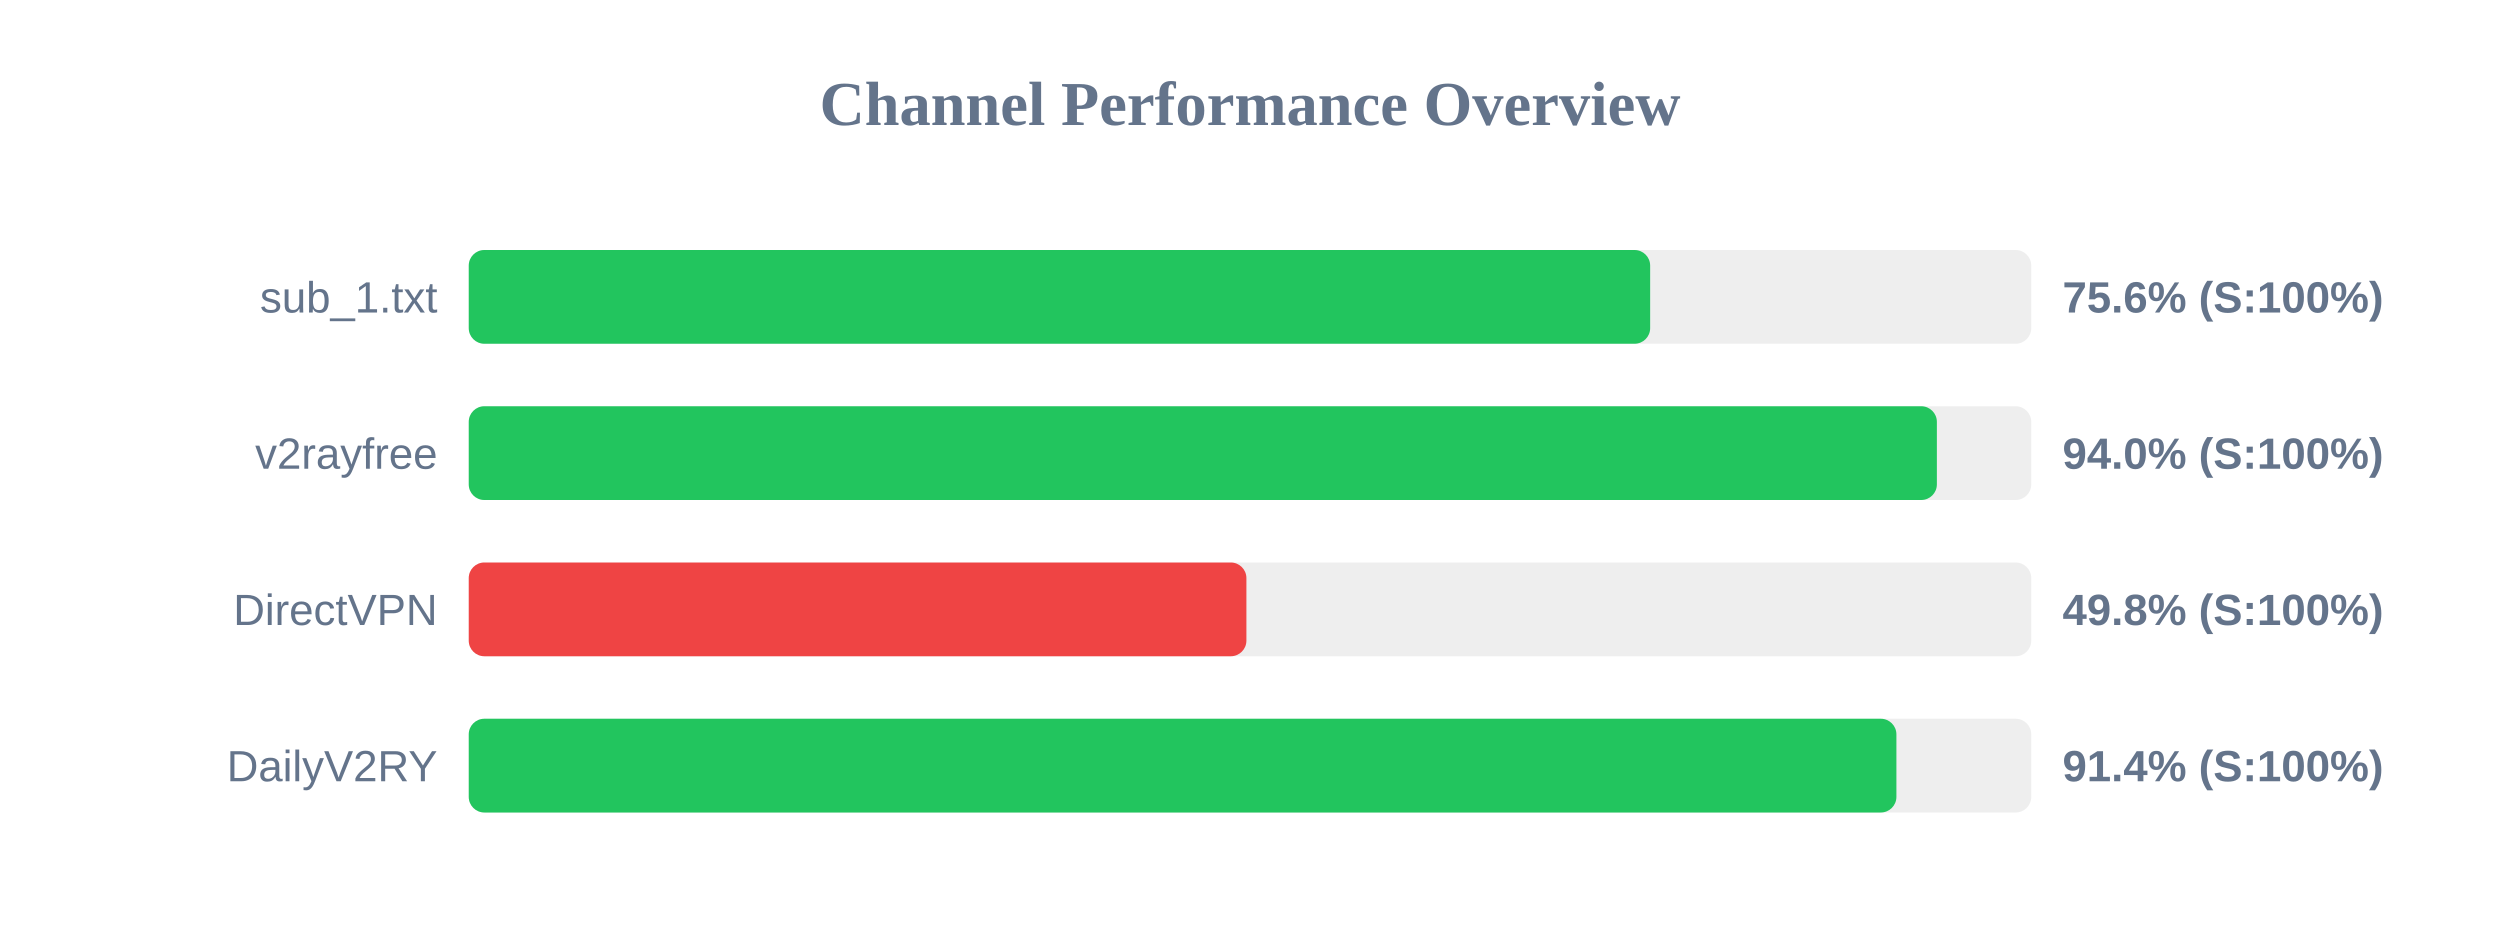
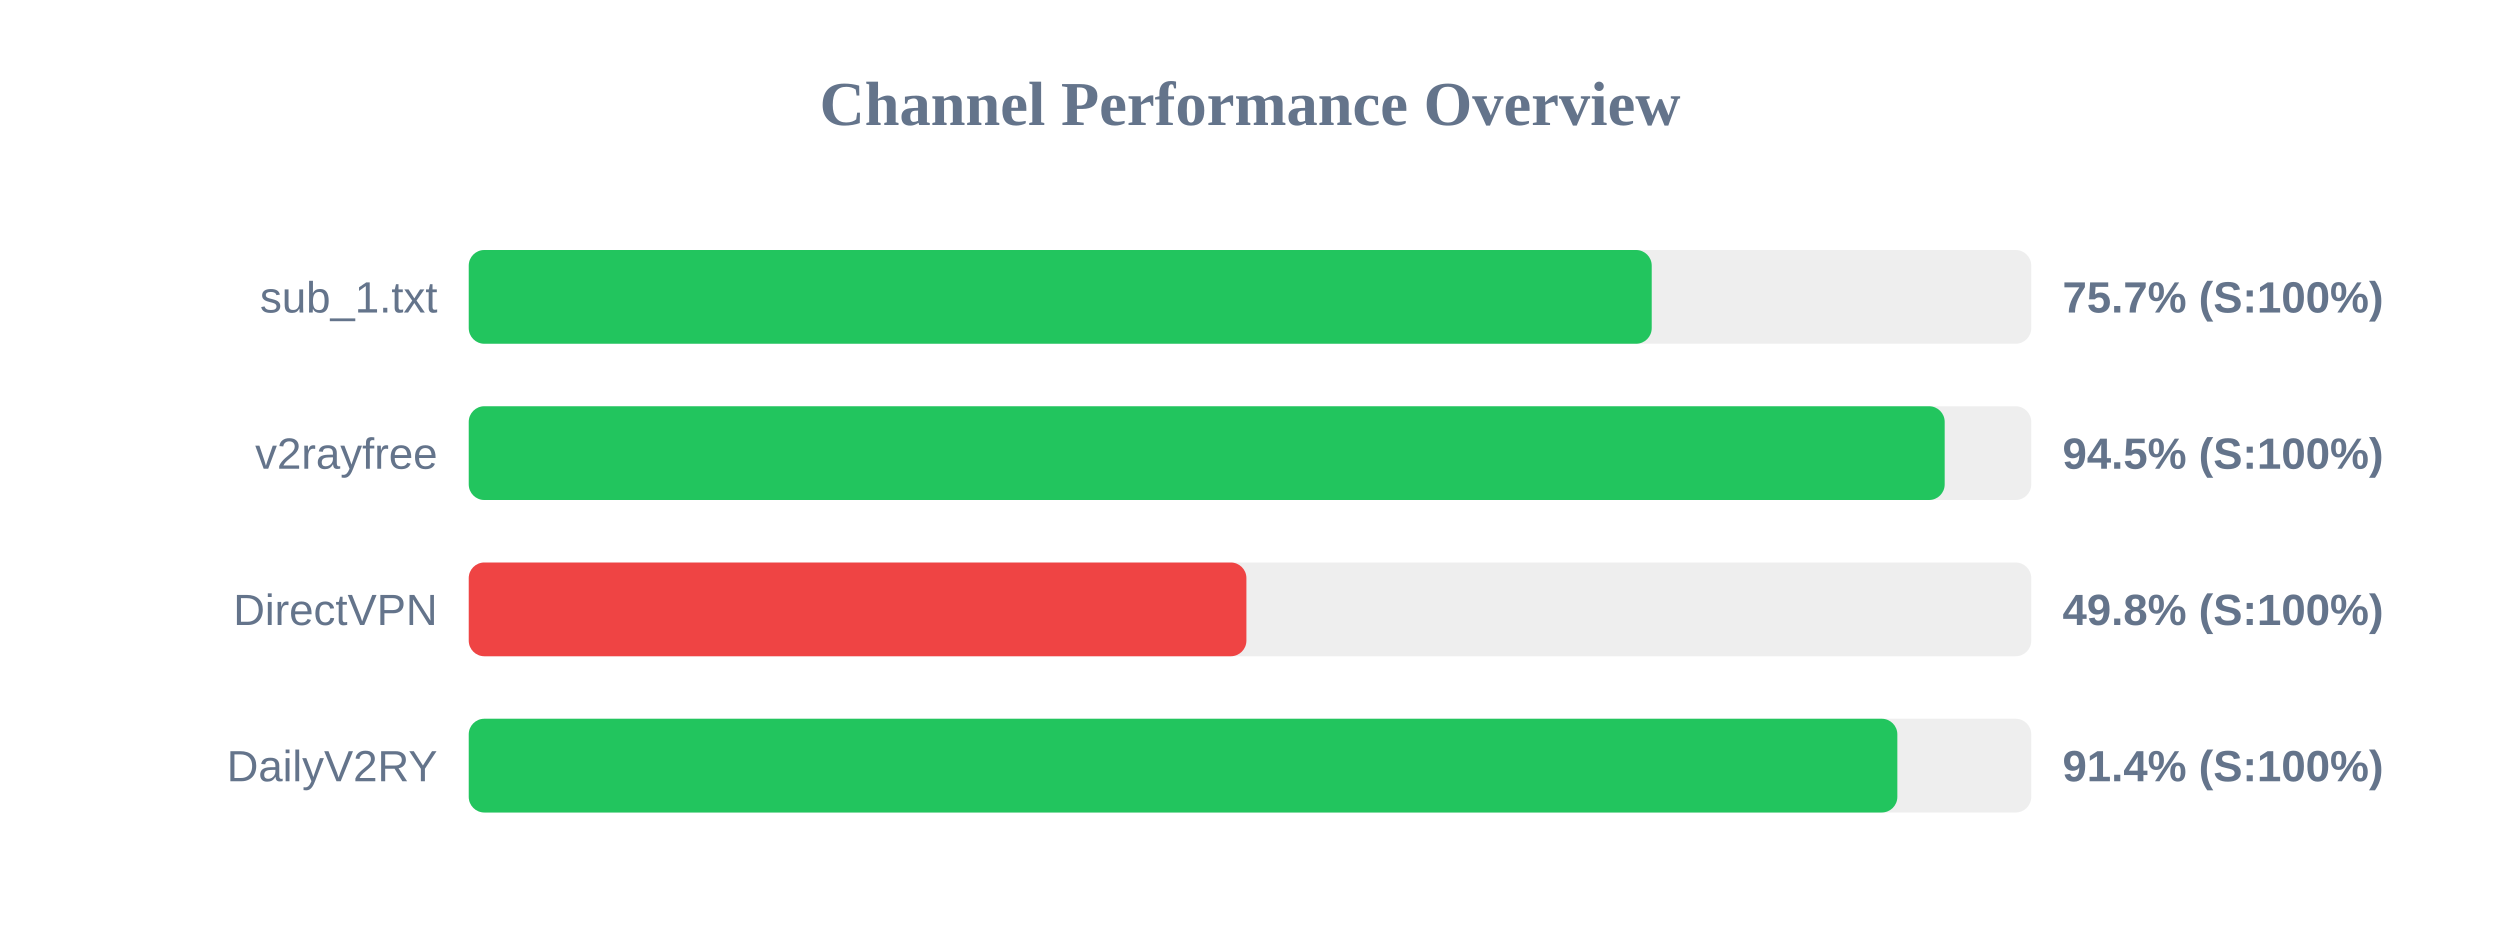
<svg xmlns="http://www.w3.org/2000/svg" width="800" height="300" version="1.1">
  <style>
        .row { font: 14px Arial; fill: #64748b; }
        .score { font: bold 14px Arial; fill: #64748b; }
    </style>
  <text x="400" y="40" text-anchor="middle" font-size="20px" font-weight="bold" fill="#64748b">Channel Performance Overview</text>
  <rect x="150" y="80" width="500" height="30" fill="#eee" rx="5" />
-   <rect x="150" y="80" width="378.05" height="30" fill="#22c55e" rx="5" />
+   <rect x="150" y="80" width="378.55" height="30" fill="#22c55e" rx="5" />
  <text x="140" y="100" text-anchor="end" class="row">sub_1.txt</text>
-   <text x="660" y="100" text-anchor="start" class="score">75.6% (S:100%)</text>
+   <text x="660" y="100" text-anchor="start" class="score">75.7% (S:100%)</text>
  <rect x="150" y="130" width="500" height="30" fill="#eee" rx="5" />
-   <rect x="150" y="130" width="469.8" height="30" fill="#22c55e" rx="5" />
+   <rect x="150" y="130" width="472.3" height="30" fill="#22c55e" rx="5" />
  <text x="140" y="150" text-anchor="end" class="row">v2rayfree</text>
-   <text x="660" y="150" text-anchor="start" class="score">94.0% (S:100%)</text>
+   <text x="660" y="150" text-anchor="start" class="score">94.5% (S:100%)</text>
  <rect x="150" y="180" width="500" height="30" fill="#eee" rx="5" />
  <rect x="150" y="180" width="248.85" height="30" fill="#ef4444" rx="5" />
  <text x="140" y="200" text-anchor="end" class="row">DirectVPN</text>
  <text x="660" y="200" text-anchor="start" class="score">49.8% (S:100%)</text>
  <rect x="150" y="230" width="500" height="30" fill="#eee" rx="5" />
-   <rect x="150" y="230" width="456.85" height="30" fill="#22c55e" rx="5" />
+   <rect x="150" y="230" width="457.15" height="30" fill="#22c55e" rx="5" />
  <text x="140" y="250" text-anchor="end" class="row">DailyV2RY</text>
  <text x="660" y="250" text-anchor="start" class="score">91.4% (S:100%)</text>
</svg>
